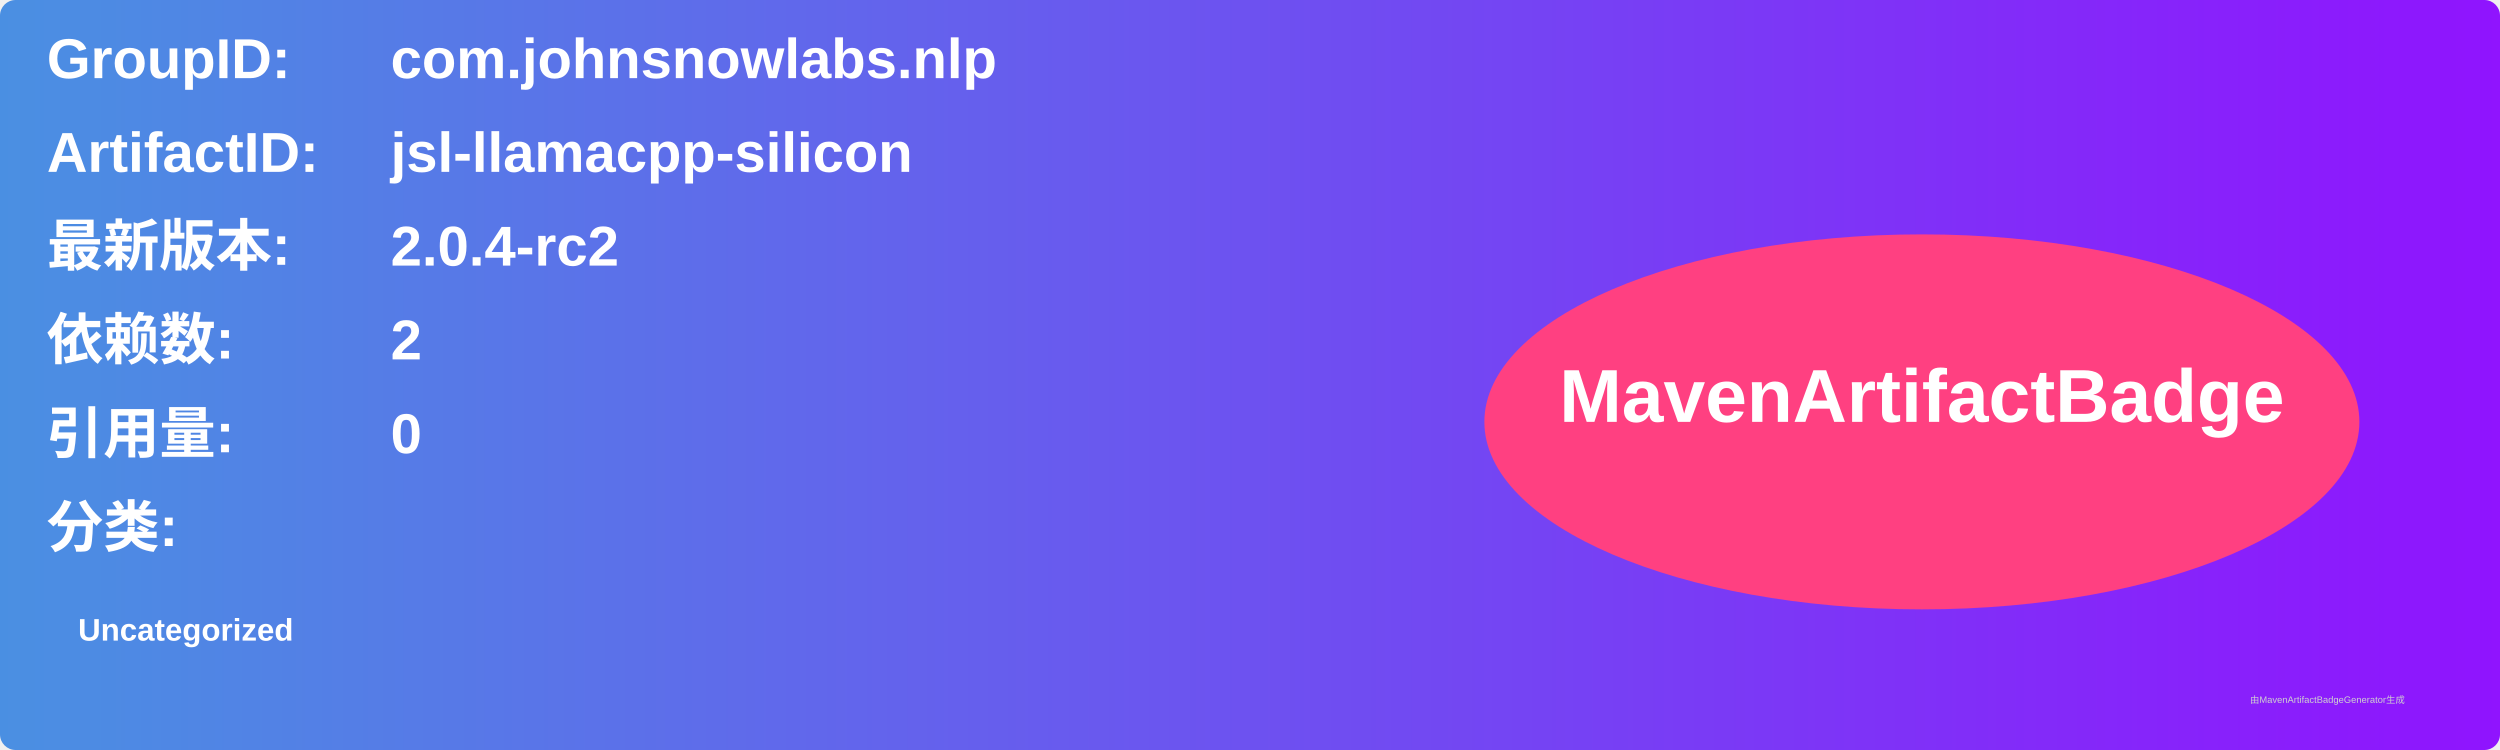
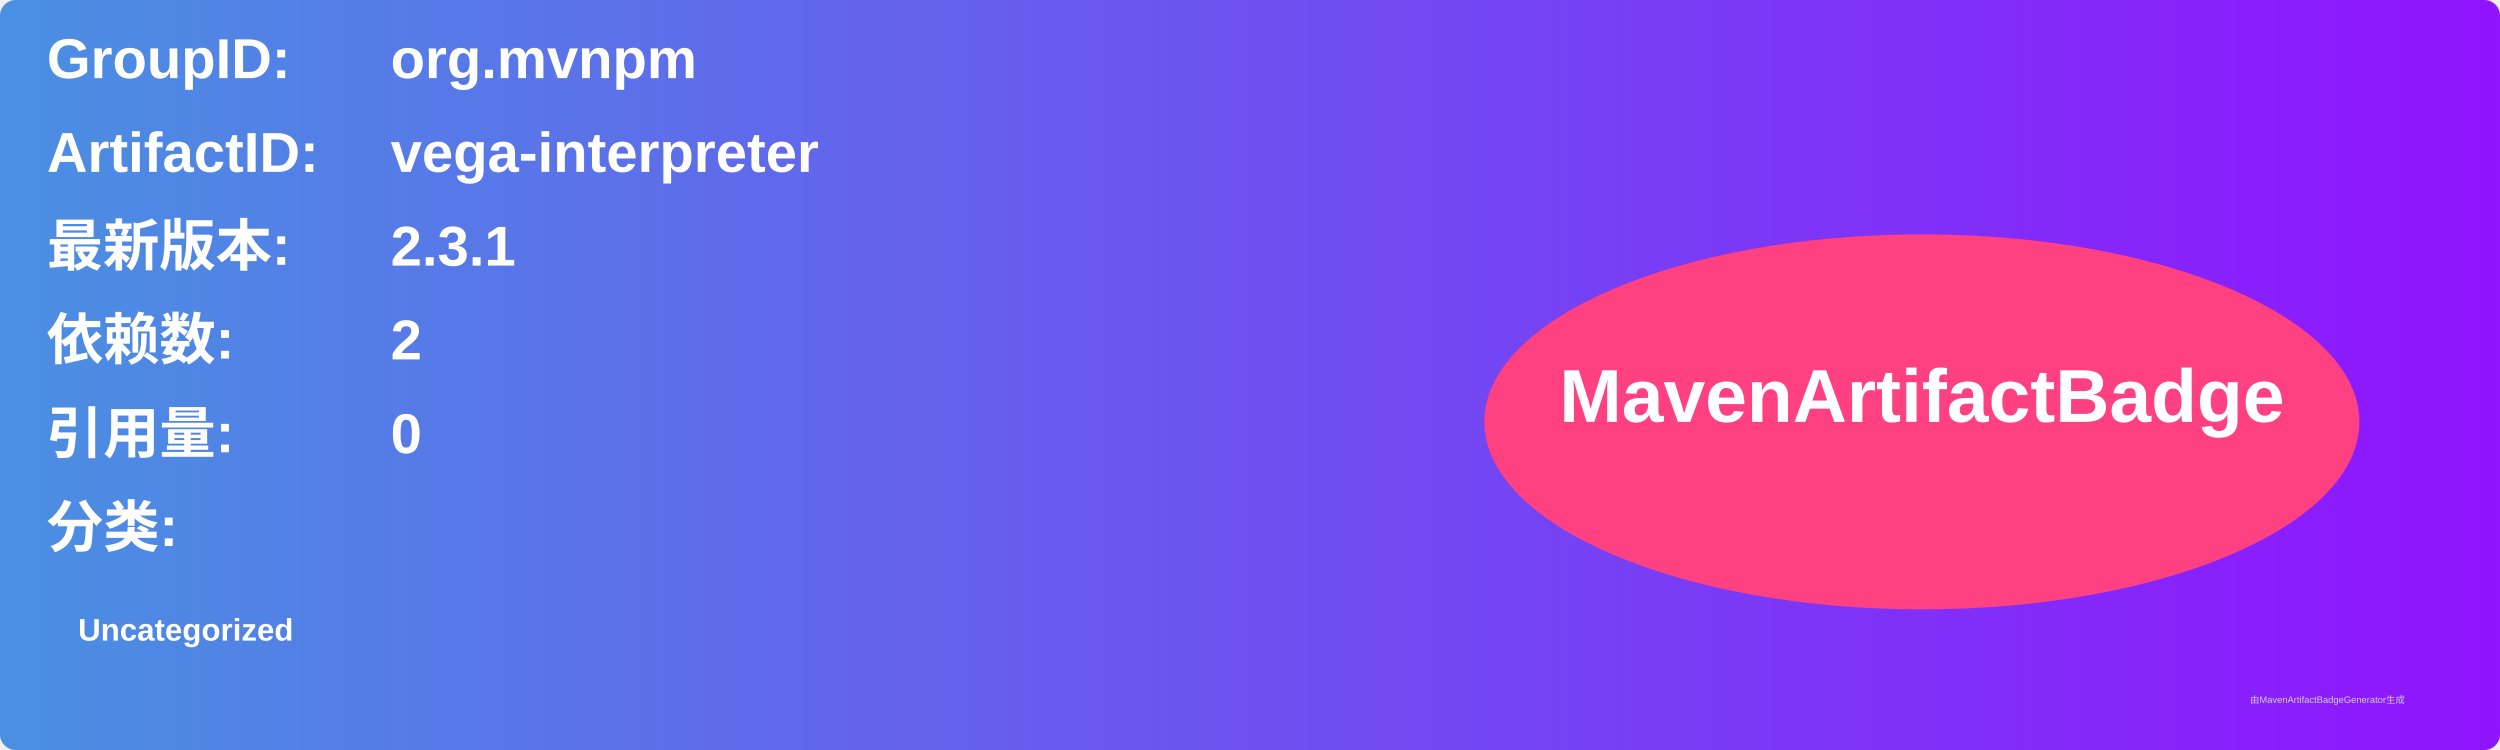
<svg xmlns="http://www.w3.org/2000/svg" width="800" height="240" viewBox="0 0 800 240">
  <linearGradient id="grad" x1="0%" y1="0%" x2="100%" y2="0%">
    <stop offset="0%" stop-color="#4a90e2" />
    <stop offset="100%" stop-color="#9013fe" />
  </linearGradient>
  <rect width="100%" height="100%" rx="5" ry="5" fill="url(#grad)" />
  <g transform="translate(15, 15)">
    <text x="0" y="10" font-family="Arial" font-size="18" fill="white" font-weight="bold" width="260">GroupID:</text>
-     <text x="110" y="10" font-family="Arial" font-size="18" fill="white" font-weight="bold" width="460">com.johnsnowlabs.nlp</text>
+     <text x="110" y="10" font-family="Arial" font-size="18" fill="white" font-weight="bold" width="460">org.mvnpm</text>
    <text x="0" y="40" font-family="Arial" font-size="18" fill="white" font-weight="bold" width="260">ArtifactID:</text>
-     <text x="110" y="40" font-family="Arial" font-size="18" fill="white" font-weight="bold" width="460">jsl-llamacpp-silicon</text>
+     <text x="110" y="40" font-family="Arial" font-size="18" fill="white" font-weight="bold" width="460">vega-interpreter</text>
    <text x="0" y="70" font-family="Arial" font-size="18" fill="white" font-weight="bold">最新版本:</text>
    <text x="110" y="70" font-family="Arial" font-size="18" fill="white" font-weight="bold">
-       <tspan font-weight="bold">2.0.4-rc2</tspan>
+       <tspan font-weight="bold">2.3.1</tspan>
    </text>
    <text x="0" y="100" font-family="Arial" font-size="18" fill="white" font-weight="bold">依赖数: </text>
    <text x="110" y="100" font-family="Arial" font-size="18" fill="white">
      <tspan font-weight="bold">2</tspan>
    </text>
    <text x="0" y="130" font-family="Arial" font-size="18" fill="white" font-weight="bold">引用量: </text>
    <text x="110" y="130" font-family="Arial" font-size="18" fill="white">
      <tspan font-weight="bold">0</tspan>
    </text>
    <text x="0" y="160" font-family="Arial" font-size="18" fill="white" font-weight="bold">分类:</text>
    <text x="10" y="190" font-family="Arial" font-size="10" fill="white">
      <tspan font-weight="bold">Uncategorized</tspan>
    </text>
    <ellipse cx="600" cy="120" rx="140" ry="60" fill="#ff4081" />
    <text x="600" y="120" text-anchor="middle" font-family="Arial" font-size="24" fill="white" font-weight="bold">MavenArtifactBadge</text>
  </g>
  <text x="720" y="225" font-family="Arial" font-size="3" fill="#d0d0d0">由MavenArtifactBadgeGenerator生成</text>
</svg>
